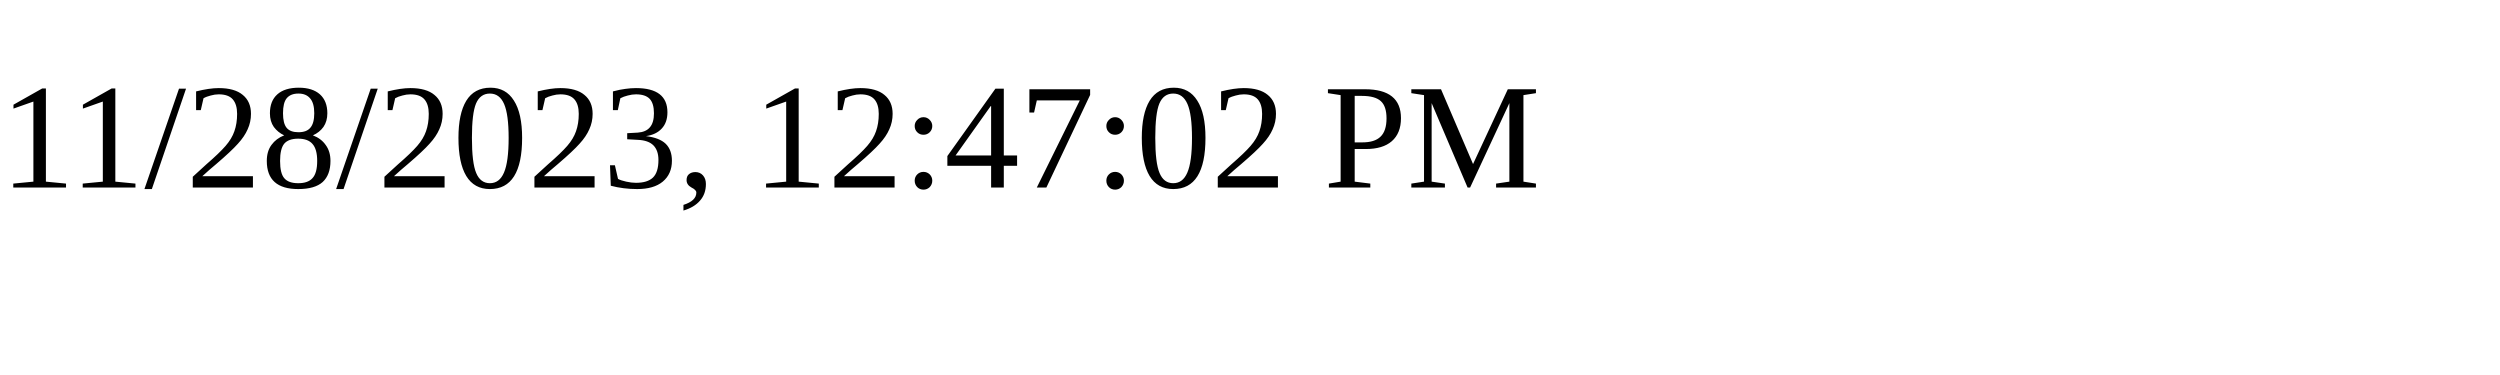
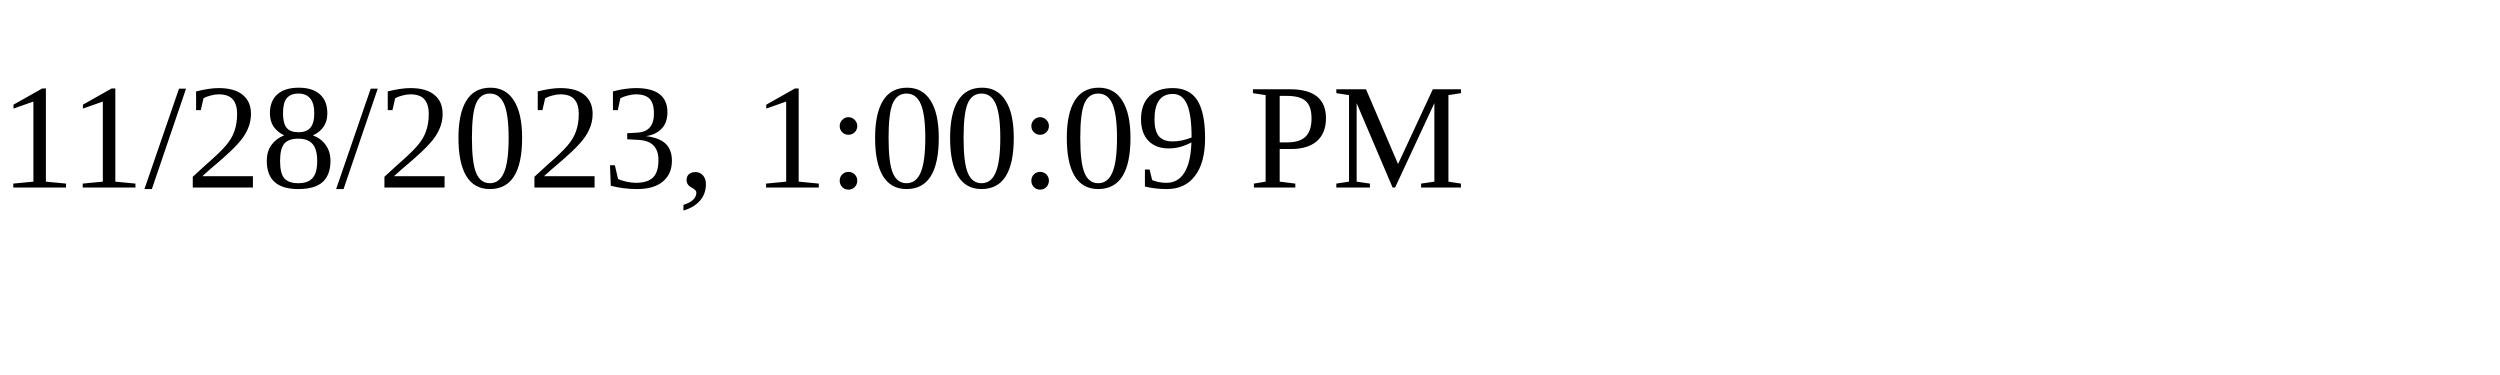
<svg xmlns="http://www.w3.org/2000/svg" height="30" width="200">
-   <text x="0" y="15">11/28/2023, 12:47:02 PM</text>
+   <text x="0" y="15">11/28/2023, 1:00:09 PM</text>
</svg>
